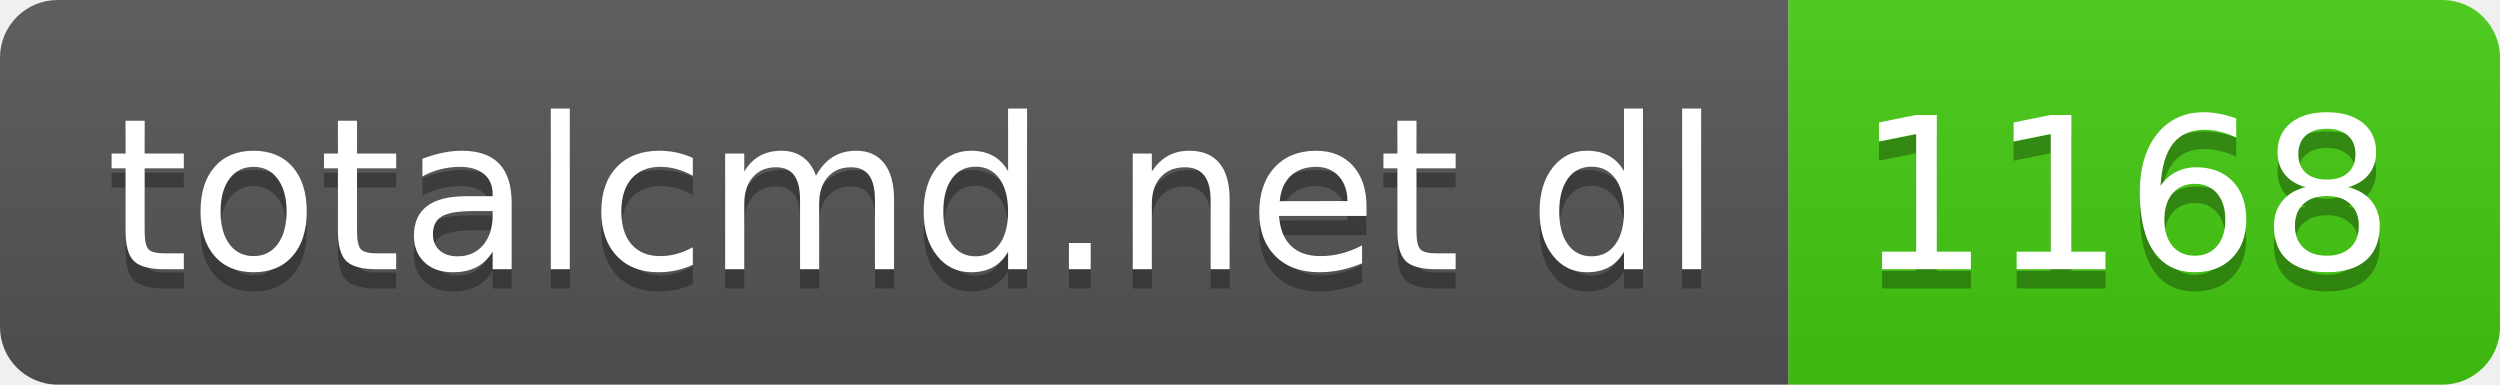
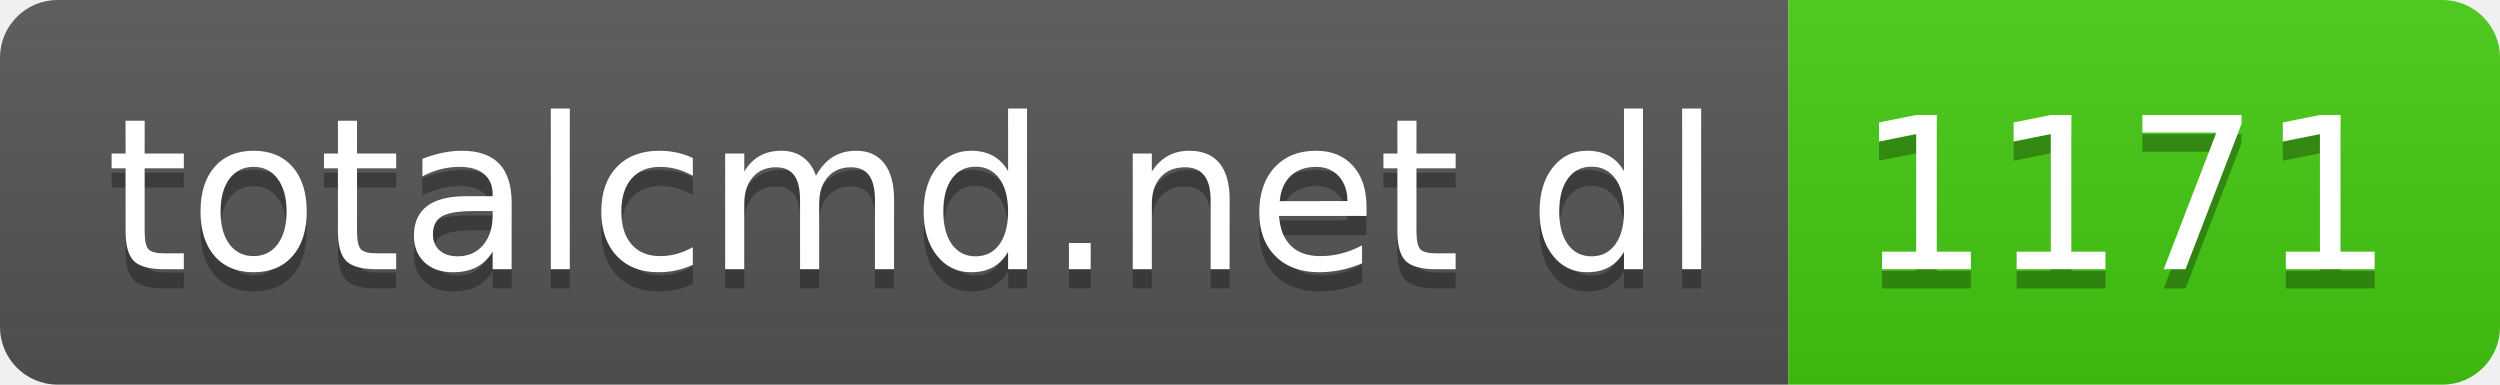
- <svg xmlns="http://www.w3.org/2000/svg" width="130" height="20" role="img" aria-label="totalcmd.net dl: 1168">
+ <svg xmlns="http://www.w3.org/2000/svg" width="130" height="20" role="img" aria-label="totalcmd.net dl: 1171">
  <linearGradient id="s" x2="0" y2="100%">
    <stop offset="0" stop-color="#bbb" stop-opacity=".1" />
    <stop offset="1" stop-opacity=".1" />
  </linearGradient>
  <clipPath id="r">
    <rect width="130" height="20" rx="3" fill="#fff" />
  </clipPath>
  <g clip-path="url(#r)">
    <rect width="93" height="20" fill="#555" />
    <rect x="93" width="37" height="20" fill="#4c1" />
    <rect width="130" height="20" fill="url(#s)" />
  </g>
  <g fill="#fff" text-anchor="middle" font-family="Verdana,Geneva,DejaVu Sans,sans-serif" text-rendering="geometricPrecision" font-size="110">
    <text aria-hidden="true" x="475" y="150" fill="#010101" fill-opacity=".3" transform="scale(.1)" textLength="830">totalcmd.net dl</text>
    <text x="475" y="140" transform="scale(.1)" fill="#fff" textLength="830">totalcmd.net dl</text>
-     <text aria-hidden="true" x="1105" y="150" fill="#010101" fill-opacity=".3" transform="scale(.1)" textLength="270">1168</text>
-     <text x="1105" y="140" transform="scale(.1)" fill="#fff" textLength="270">1168</text>
+     <text aria-hidden="true" x="1105" y="150" fill="#010101" fill-opacity=".3" transform="scale(.1)" textLength="270">1171</text>
+     <text x="1105" y="140" transform="scale(.1)" fill="#fff" textLength="270">1171</text>
  </g>
</svg>
